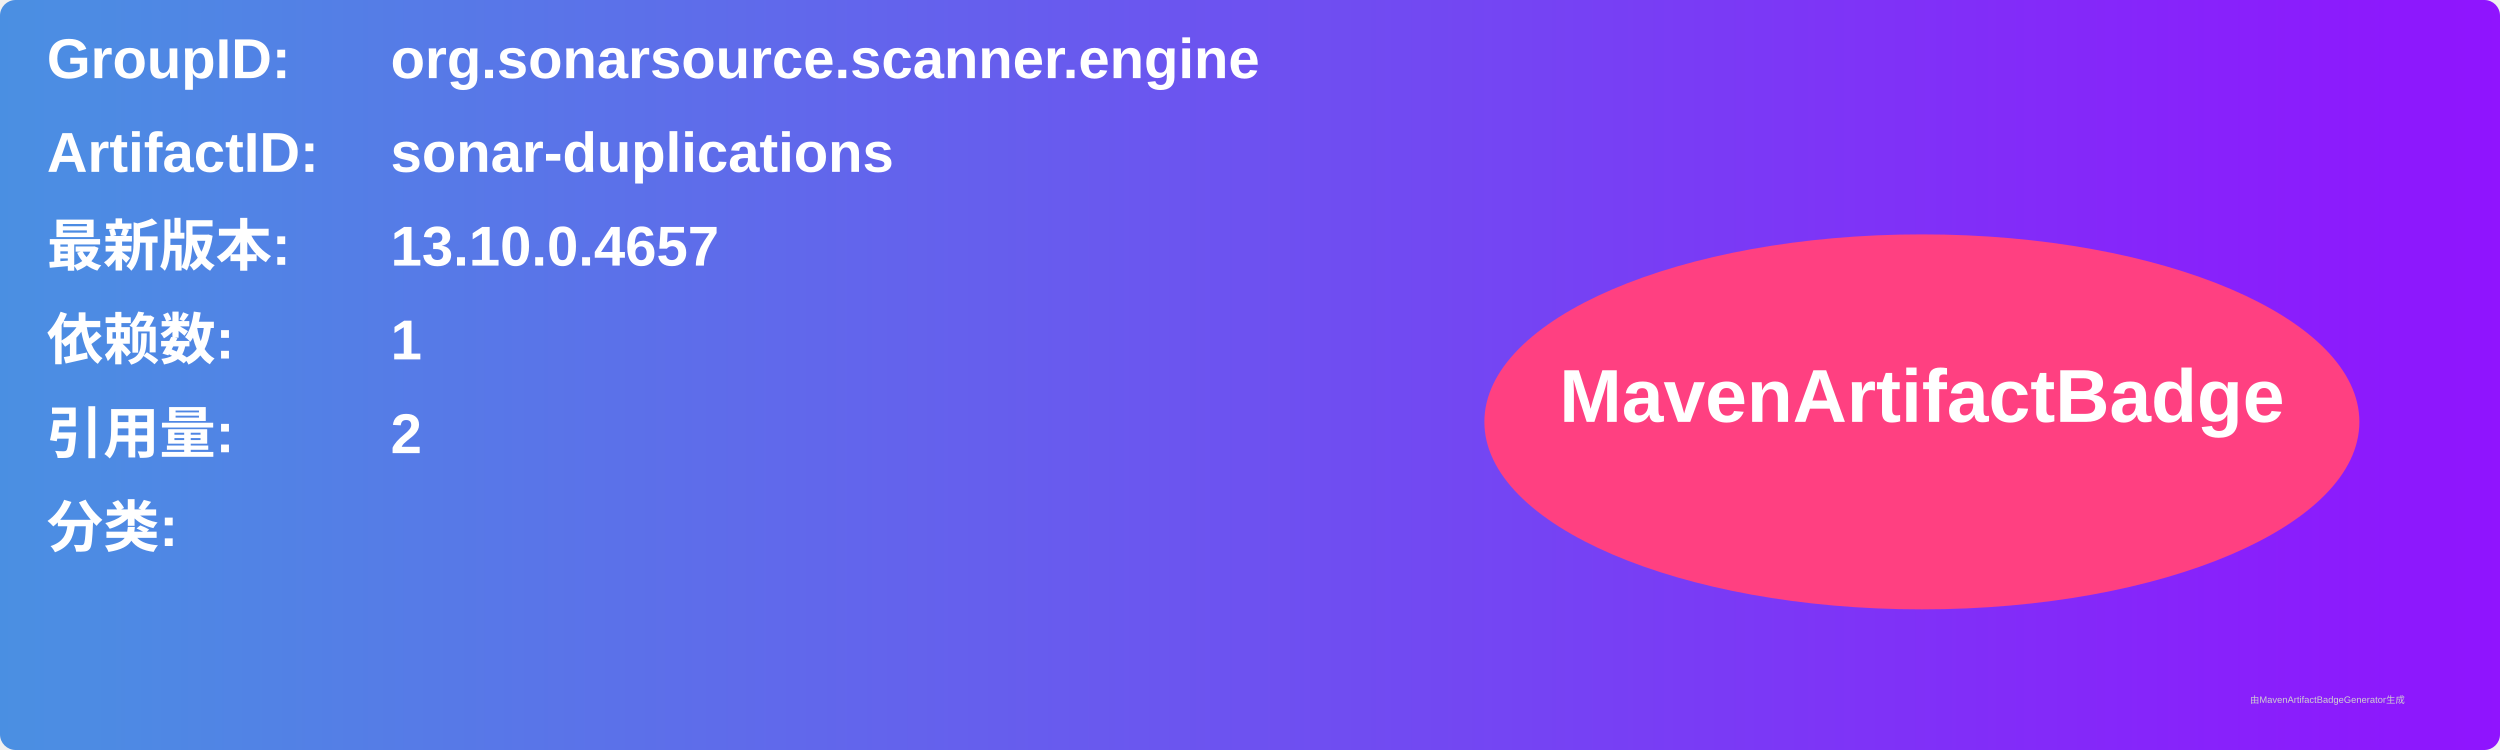
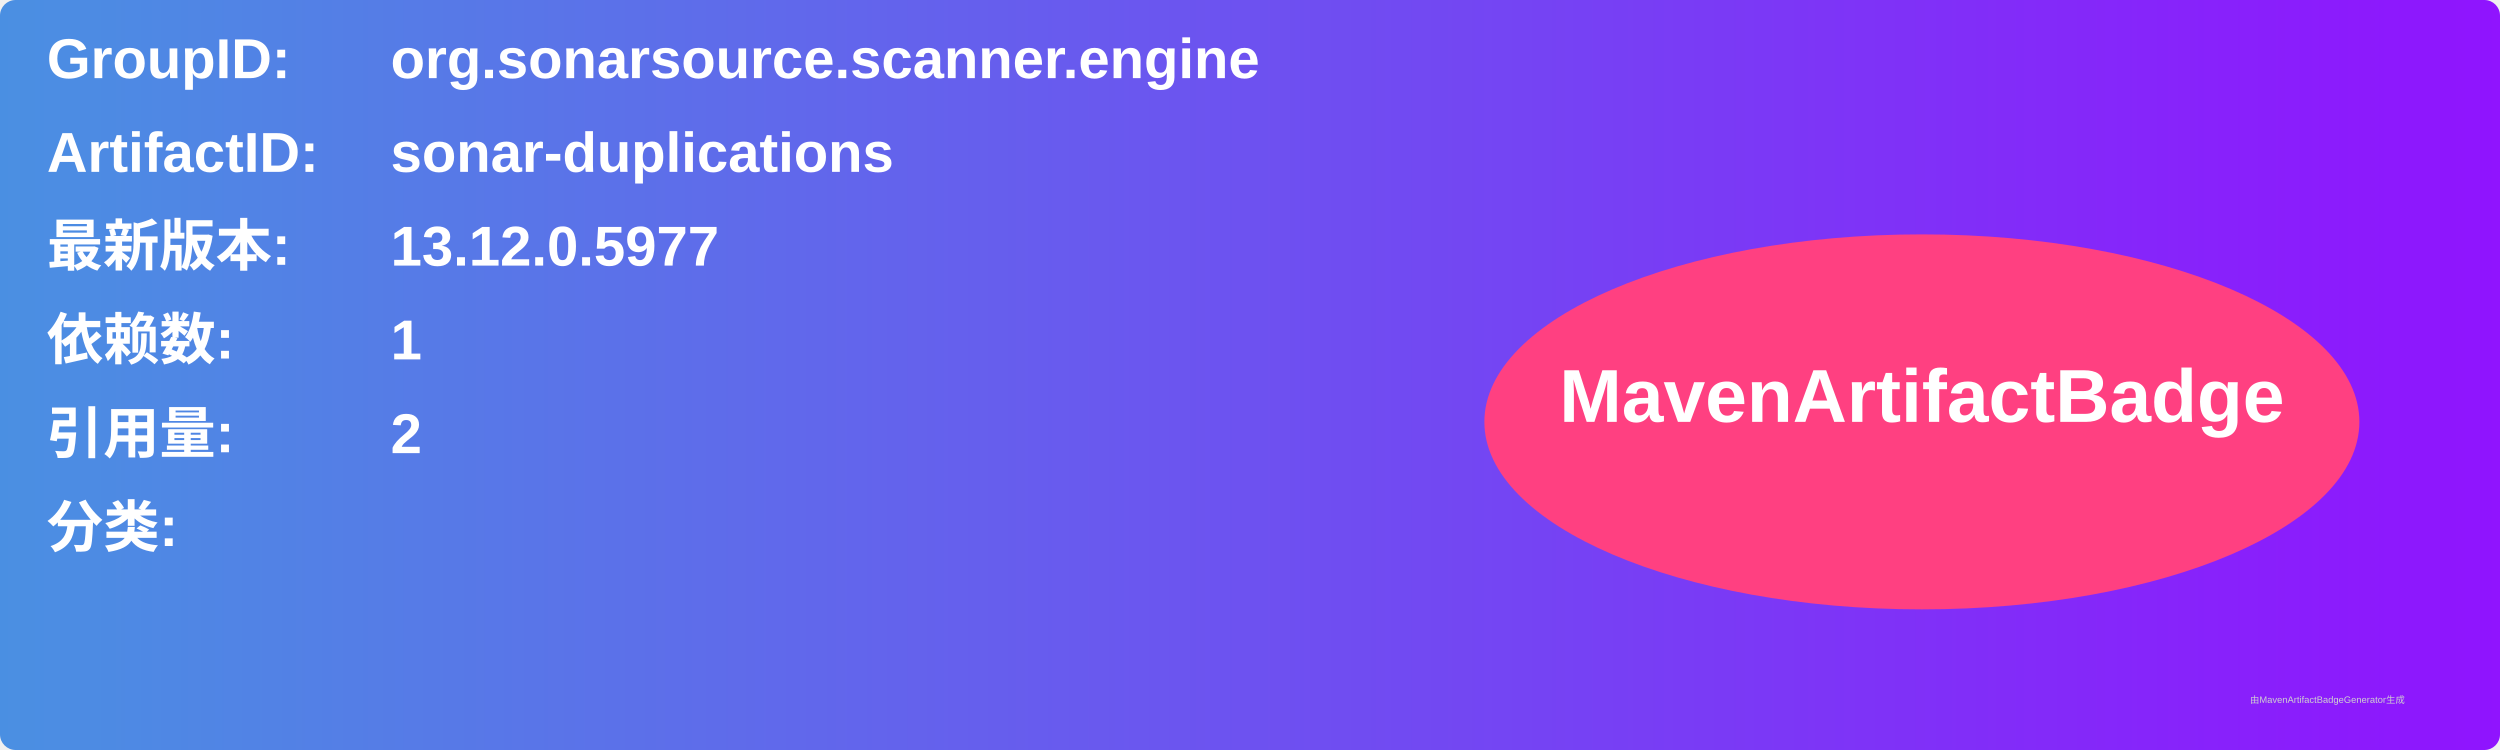
<svg xmlns="http://www.w3.org/2000/svg" width="800" height="240" viewBox="0 0 800 240">
  <linearGradient id="grad" x1="0%" y1="0%" x2="100%" y2="0%">
    <stop offset="0%" stop-color="#4a90e2" />
    <stop offset="100%" stop-color="#9013fe" />
  </linearGradient>
  <rect width="100%" height="100%" rx="5" ry="5" fill="url(#grad)" />
  <g transform="translate(15, 15)">
    <text x="0" y="10" font-family="Arial" font-size="18" fill="white" font-weight="bold" width="260">GroupID:</text>
    <text x="110" y="10" font-family="Arial" font-size="18" fill="white" font-weight="bold" width="460">org.sonarsource.scanner.engine</text>
    <text x="0" y="40" font-family="Arial" font-size="18" fill="white" font-weight="bold" width="260">ArtifactID:</text>
    <text x="110" y="40" font-family="Arial" font-size="18" fill="white" font-weight="bold" width="460">sonar-duplications</text>
    <text x="0" y="70" font-family="Arial" font-size="18" fill="white" font-weight="bold">最新版本:</text>
    <text x="110" y="70" font-family="Arial" font-size="18" fill="white" font-weight="bold">
-       <tspan font-weight="bold">13.10.0.4657</tspan>
+       <tspan font-weight="bold">13.12.0.5977</tspan>
    </text>
    <text x="0" y="100" font-family="Arial" font-size="18" fill="white" font-weight="bold">依赖数: </text>
    <text x="110" y="100" font-family="Arial" font-size="18" fill="white">
      <tspan font-weight="bold">1</tspan>
    </text>
    <text x="0" y="130" font-family="Arial" font-size="18" fill="white" font-weight="bold">引用量: </text>
    <text x="110" y="130" font-family="Arial" font-size="18" fill="white">
      <tspan font-weight="bold">2</tspan>
    </text>
    <text x="0" y="160" font-family="Arial" font-size="18" fill="white" font-weight="bold">分类:</text>
    <text x="10" y="190" font-family="Arial" font-size="10" fill="white">
      <tspan font-weight="bold" />
    </text>
    <ellipse cx="600" cy="120" rx="140" ry="60" fill="#ff4081" />
    <text x="600" y="120" text-anchor="middle" font-family="Arial" font-size="24" fill="white" font-weight="bold">MavenArtifactBadge</text>
  </g>
  <text x="720" y="225" font-family="Arial" font-size="3" fill="#d0d0d0">由MavenArtifactBadgeGenerator生成</text>
</svg>
